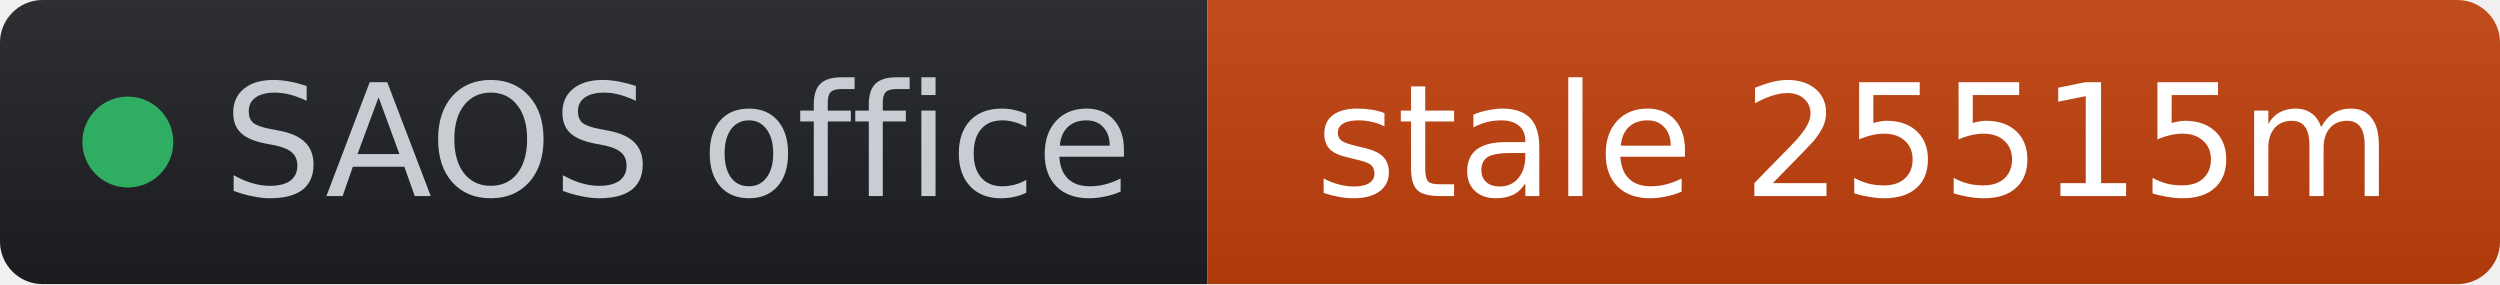
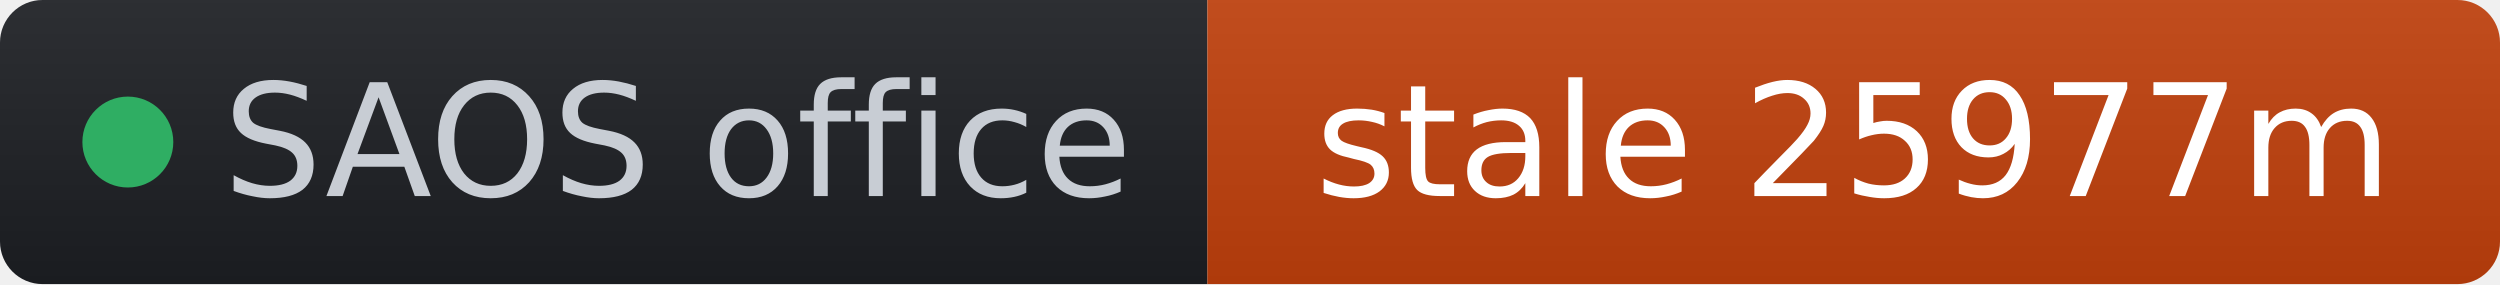
- <svg xmlns="http://www.w3.org/2000/svg" width="176" height="20" role="img" aria-label="SAOS office: stale 25515m" viewBox="0 0 176 20" font-family="Verdana,Geneva,DejaVu Sans,sans-serif">
+ <svg xmlns="http://www.w3.org/2000/svg" width="176" height="20" role="img" aria-label="SAOS office: stale 25977m" viewBox="0 0 176 20" font-family="Verdana,Geneva,DejaVu Sans,sans-serif">
  <linearGradient id="s" x2="0" y2="100%">
    <stop offset="0" stop-color="#bbb" stop-opacity=".1" />
    <stop offset="1" stop-opacity=".1" />
  </linearGradient>
  <clipPath id="r">
    <rect width="176" height="20" rx="3" fill="#fff" />
  </clipPath>
  <g clip-path="url(#r)">
    <rect width="85" height="20" fill="#1d1f24" />
    <rect x="85" width="91" height="20" fill="#c2410c" />
    <rect width="176" height="20" fill="url(#s)" />
  </g>
  <g fill="#fff" text-anchor="middle" font-size="11">
    <circle cx="9" cy="10" r="3.2" fill="#2fae63" />
    <text x="15.7" y="13.8" fill="#c8cdd4" text-anchor="start">SAOS office</text>
-     <text x="130.5" y="13.8" fill="#ffffff">stale 25515m</text>
+     <text x="130.5" y="13.8" fill="#ffffff">stale 25977m</text>
  </g>
</svg>
